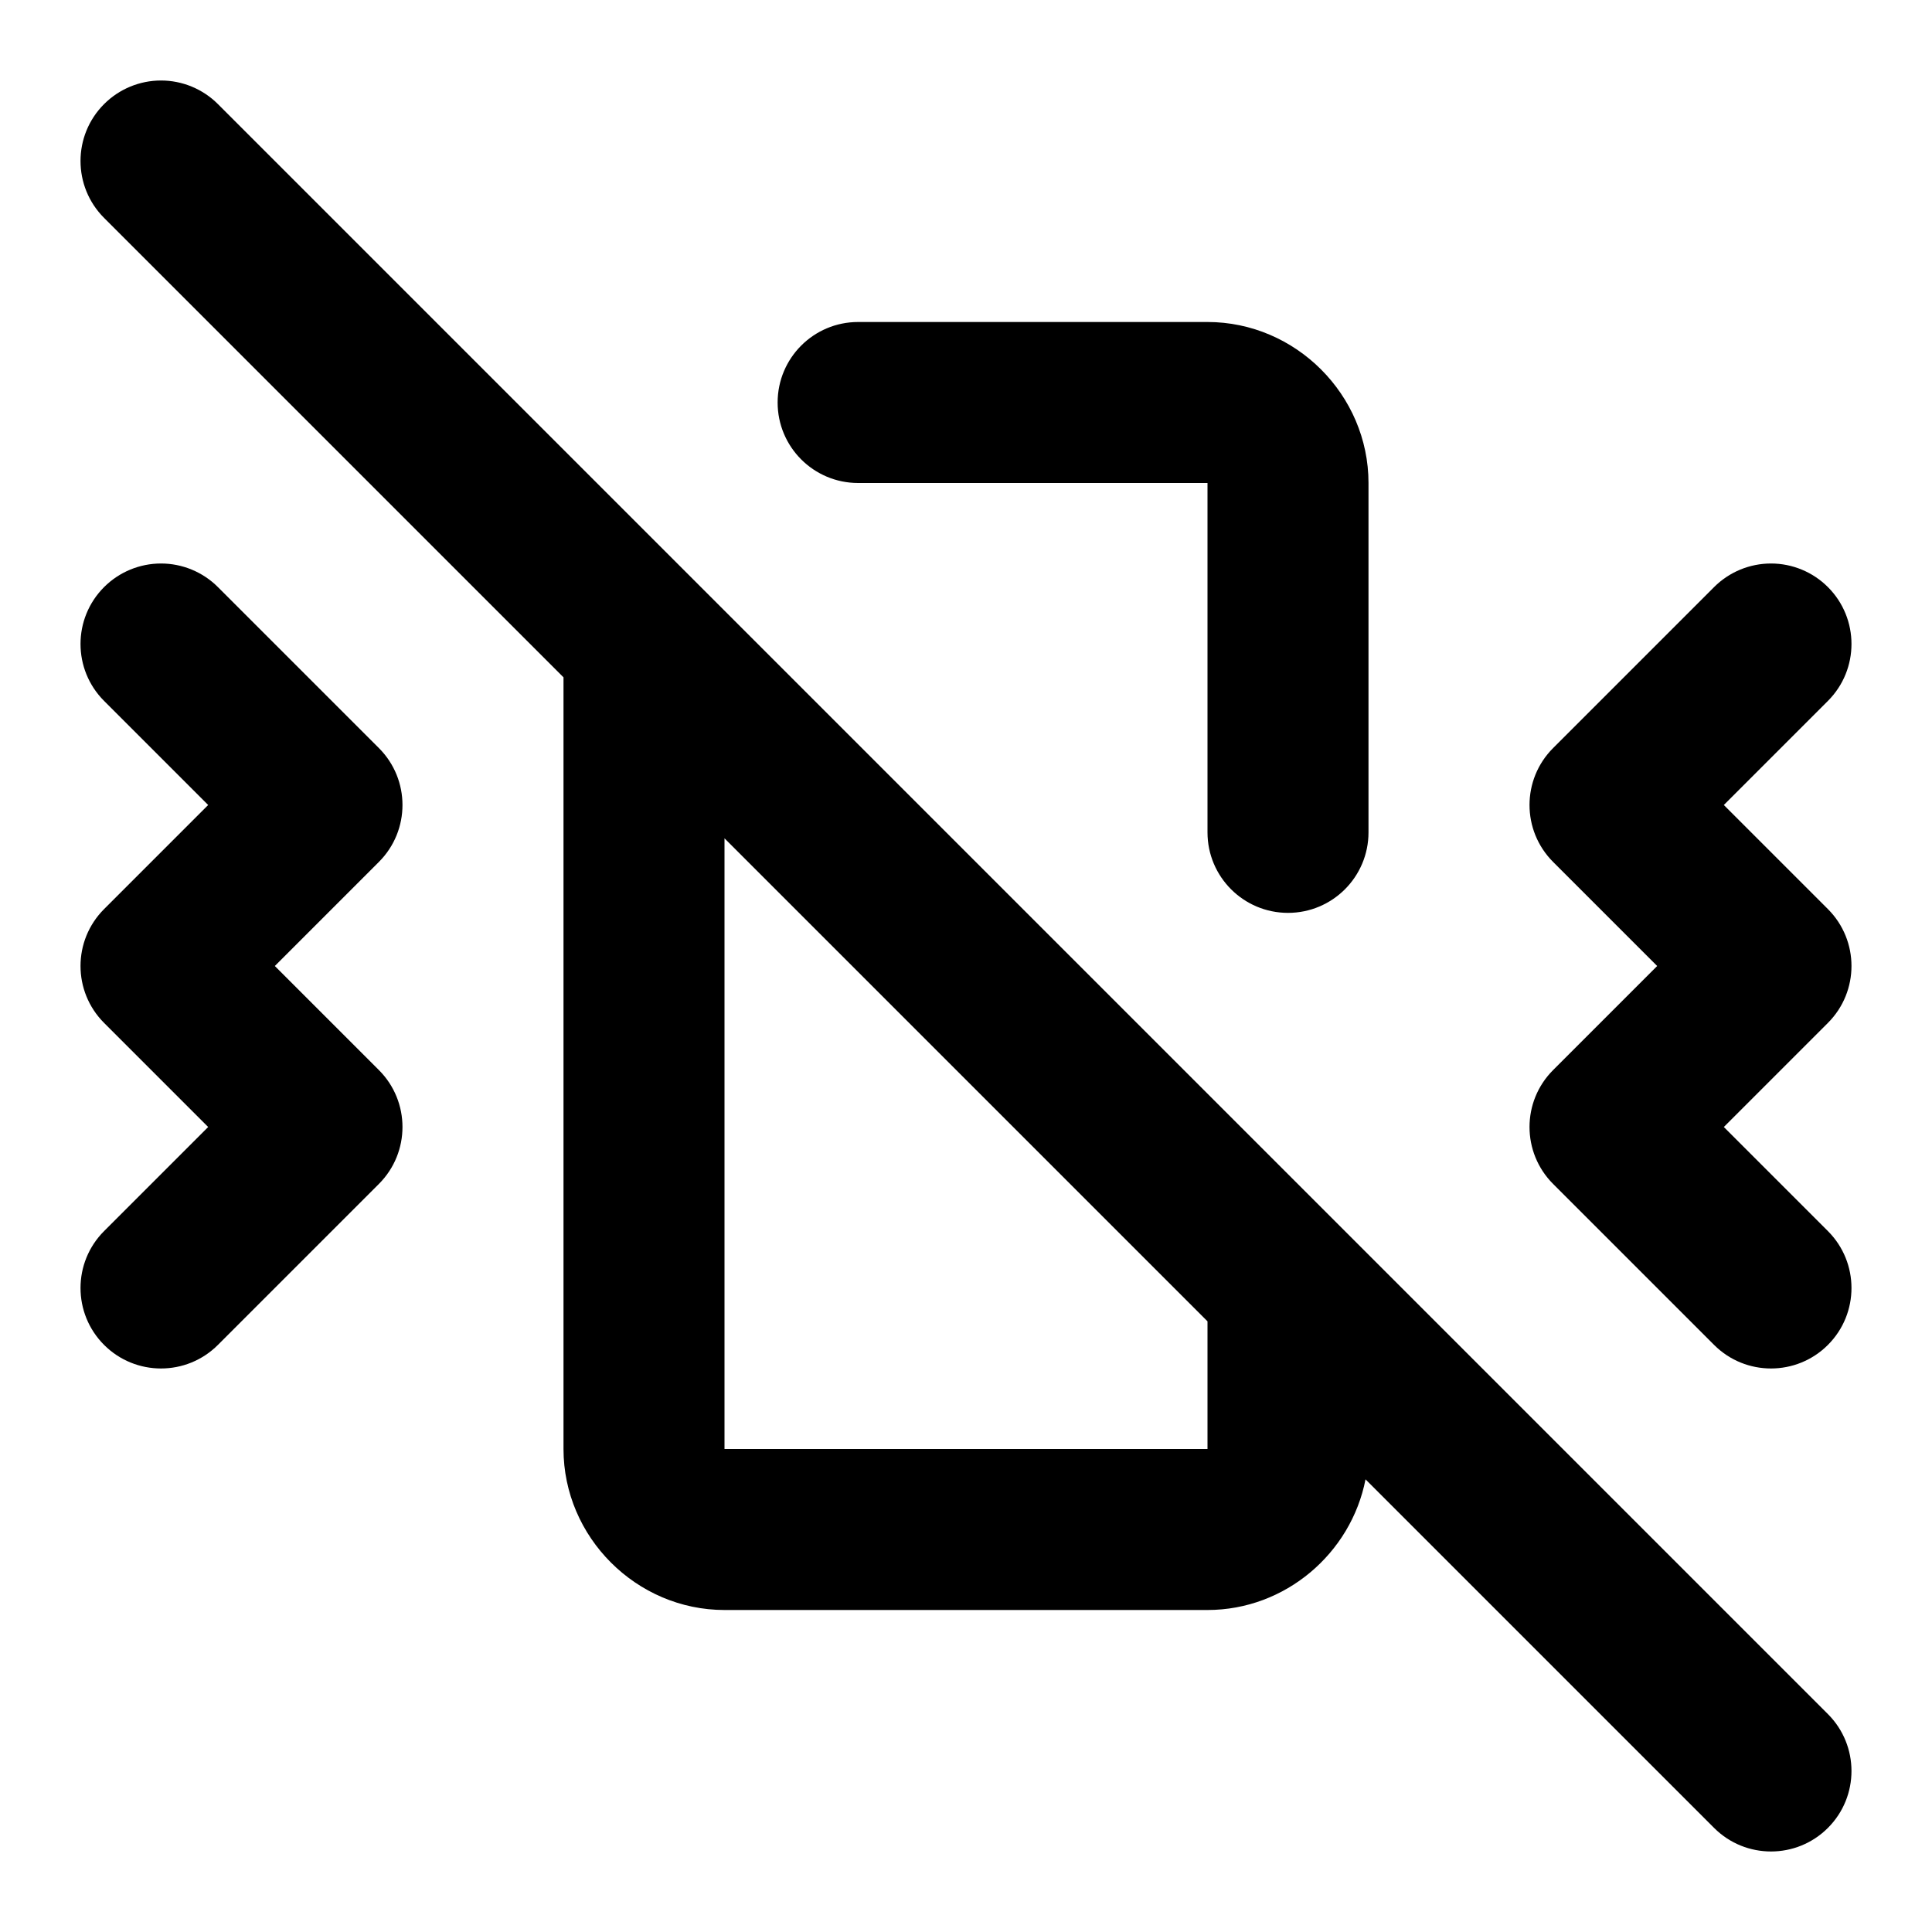
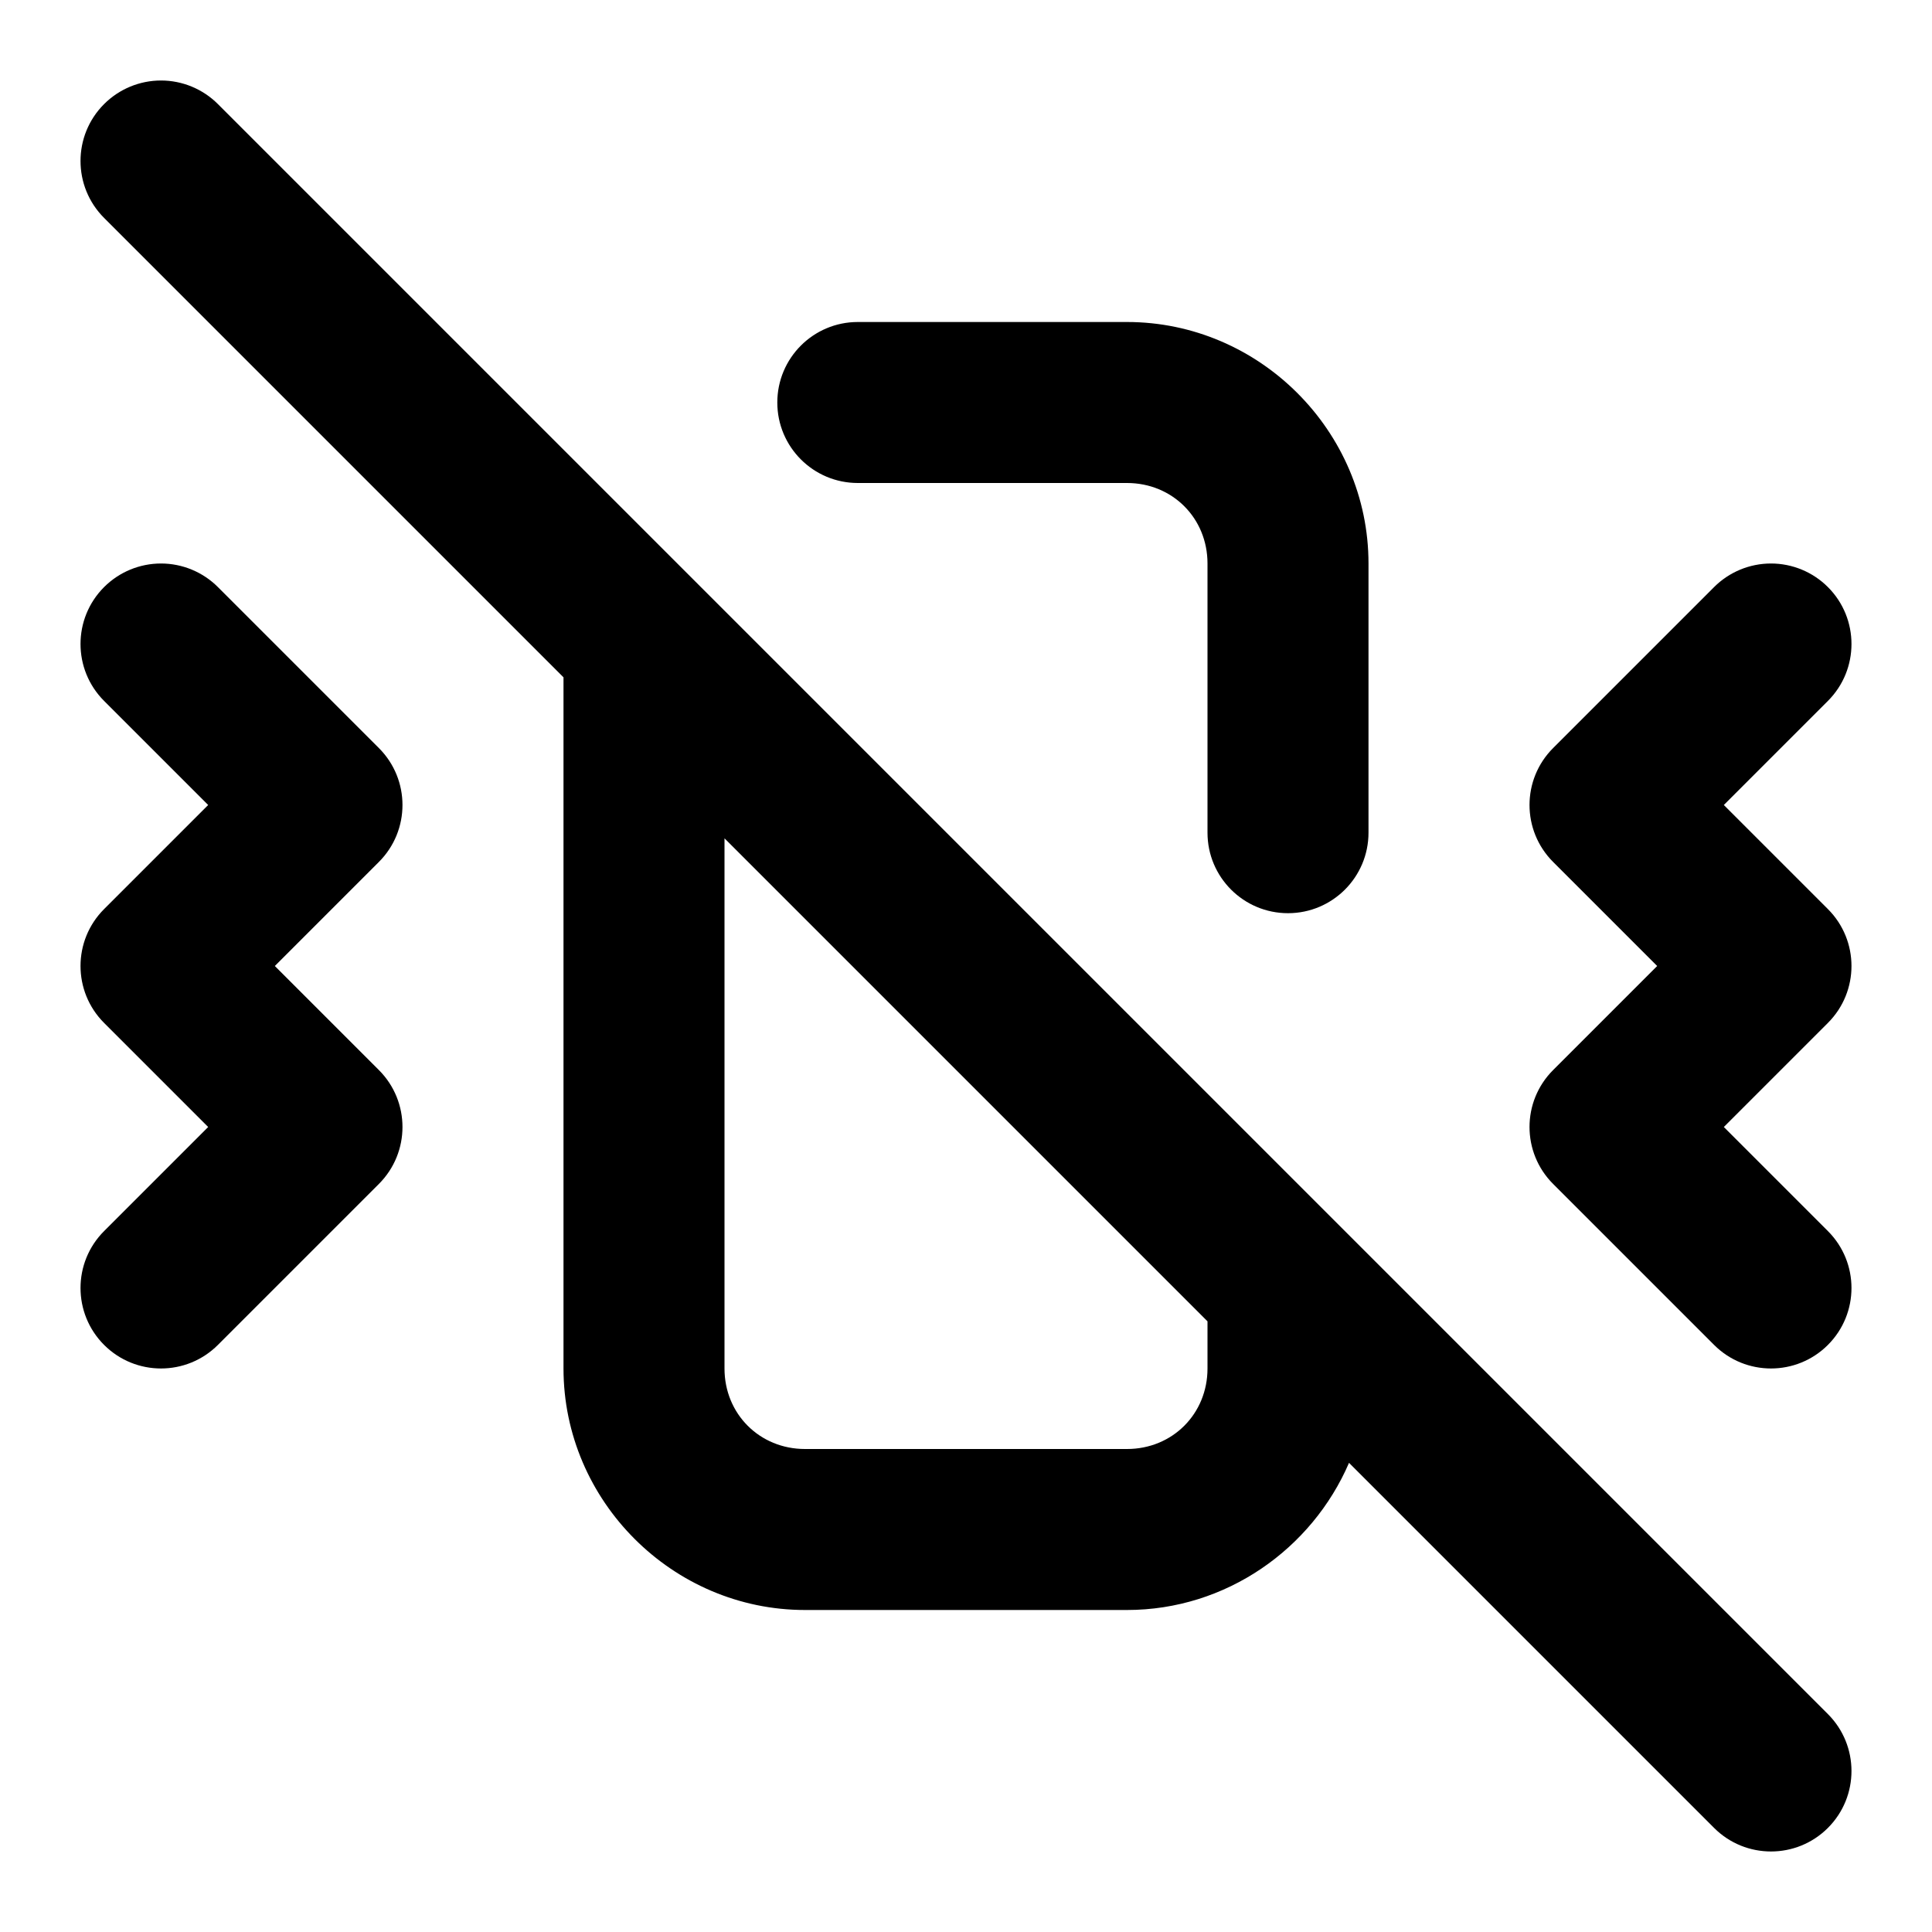
<svg xmlns="http://www.w3.org/2000/svg" width="24" height="24" viewBox="0 0 24 24" fill="currentColor" tags="$extends:vibrate,$group:off,notifications" categories="devices,notifications">
-   <path d="M 2 1 A 1 1 0 0 0 1.293 1.293 A 1 1 0 0 0 1.293 2.707 L 7 8.414 L 7 18 C 7 19.095 7.905 20 9 20 L 15 20 C 15.967 20 16.784 19.295 16.963 18.377 L 21.293 22.707 A 1 1 0 0 0 22.707 22.707 A 1 1 0 0 0 22.707 21.293 L 16.717 15.303 A 1 1 0 0 0 16.697 15.283 L 8.717 7.303 A 1 1 0 0 0 8.697 7.283 L 2.707 1.293 A 1 1 0 0 0 2 1 z M 10.66 4 A 1 1 0 0 0 9.66 5 A 1 1 0 0 0 10.66 6 L 15 6 L 15 10.34 A 1 1 0 0 0 16 11.34 A 1 1 0 0 0 17 10.34 L 17 6 C 17 4.905 16.095 4 15 4 L 10.66 4 z M 2 7 A 1 1 0 0 0 1.293 7.293 A 1 1 0 0 0 1.293 8.707 L 2.586 10 L 1.293 11.293 A 1 1 0 0 0 1.293 12.707 L 2.586 14 L 1.293 15.293 A 1 1 0 0 0 1.293 16.707 A 1 1 0 0 0 2.707 16.707 L 4.707 14.707 A 1 1 0 0 0 4.707 13.293 L 3.414 12 L 4.707 10.707 A 1 1 0 0 0 4.707 9.293 L 2.707 7.293 A 1 1 0 0 0 2 7 z M 22 7 A 1 1 0 0 0 21.293 7.293 L 19.293 9.293 A 1 1 0 0 0 19.293 10.707 L 20.586 12 L 19.293 13.293 A 1 1 0 0 0 19.293 14.707 L 21.293 16.707 A 1 1 0 0 0 22.707 16.707 A 1 1 0 0 0 22.707 15.293 L 21.414 14 L 22.707 12.707 A 1 1 0 0 0 22.707 11.293 L 21.414 10 L 22.707 8.707 A 1 1 0 0 0 22.707 7.293 A 1 1 0 0 0 22 7 z M 9 10.414 L 15 16.414 L 15 18 L 9 18 L 9 10.414 z " />
+   <path d="M 2 1 A 1 1 0 0 0 1.293 1.293 A 1 1 0 0 0 1.293 2.707 L 7 8.414 L 7 17 C 7 18.645 8.355 20 10 20 L 14 20 C 15.23 20 16.297 19.242 16.758 18.172 L 21.293 22.707 A 1 1 0 0 0 22.707 22.707 A 1 1 0 0 0 22.707 21.293 L 16.717 15.303 A 1 1 0 0 0 16.697 15.283 L 8.717 7.303 A 1 1 0 0 0 8.697 7.283 L 2.707 1.293 A 1 1 0 0 0 2 1 z M 10.656 4 A 1 1 0 0 0 9.656 5 A 1 1 0 0 0 10.656 6 L 14 6 C 14.564 6 15 6.436 15 7 L 15 10.344 A 1 1 0 0 0 16 11.344 A 1 1 0 0 0 17 10.344 L 17 7 C 17 5.355 15.645 4 14 4 L 10.656 4 z M 2 7 A 1 1 0 0 0 1.293 7.293 A 1 1 0 0 0 1.293 8.707 L 2.586 10 L 1.293 11.293 A 1 1 0 0 0 1.293 12.707 L 2.586 14 L 1.293 15.293 A 1 1 0 0 0 1.293 16.707 A 1 1 0 0 0 2.707 16.707 L 4.707 14.707 A 1 1 0 0 0 4.707 13.293 L 3.414 12 L 4.707 10.707 A 1 1 0 0 0 4.707 9.293 L 2.707 7.293 A 1 1 0 0 0 2 7 z M 22 7 A 1 1 0 0 0 21.293 7.293 L 19.293 9.293 A 1 1 0 0 0 19.293 10.707 L 20.586 12 L 19.293 13.293 A 1 1 0 0 0 19.293 14.707 L 21.293 16.707 A 1 1 0 0 0 22.707 16.707 A 1 1 0 0 0 22.707 15.293 L 21.414 14 L 22.707 12.707 A 1 1 0 0 0 22.707 11.293 L 21.414 10 L 22.707 8.707 A 1 1 0 0 0 22.707 7.293 A 1 1 0 0 0 22 7 z M 9 10.414 L 15 16.414 L 15 17 C 15 17.564 14.564 18 14 18 L 10 18 C 9.436 18 9 17.564 9 17 L 9 10.414 z " />
</svg>
